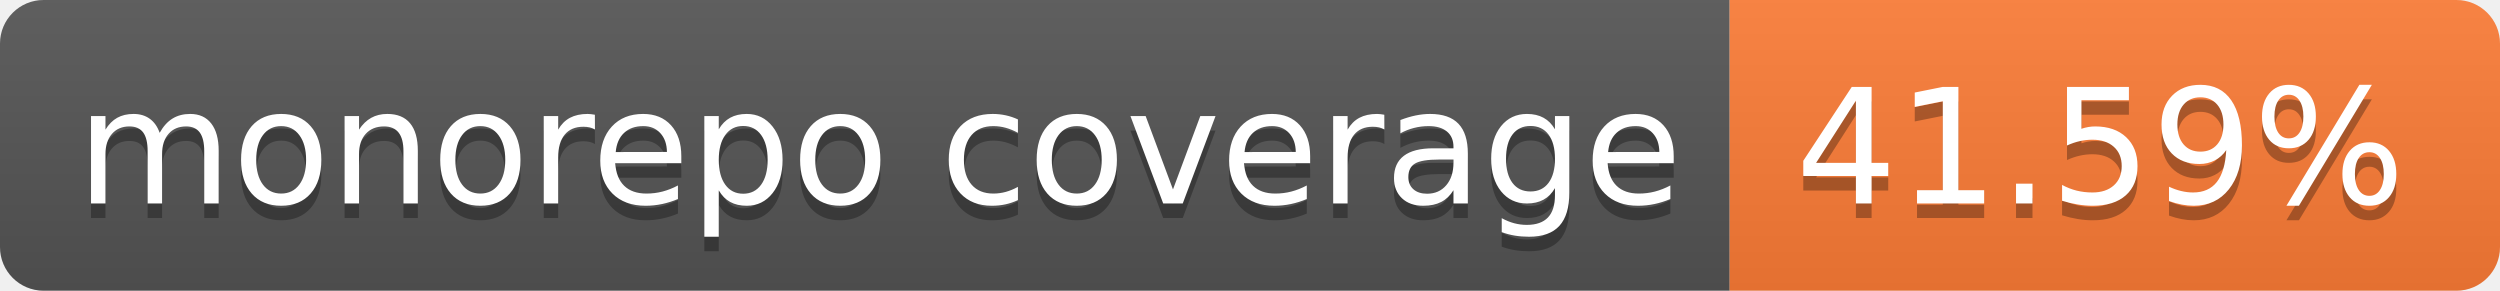
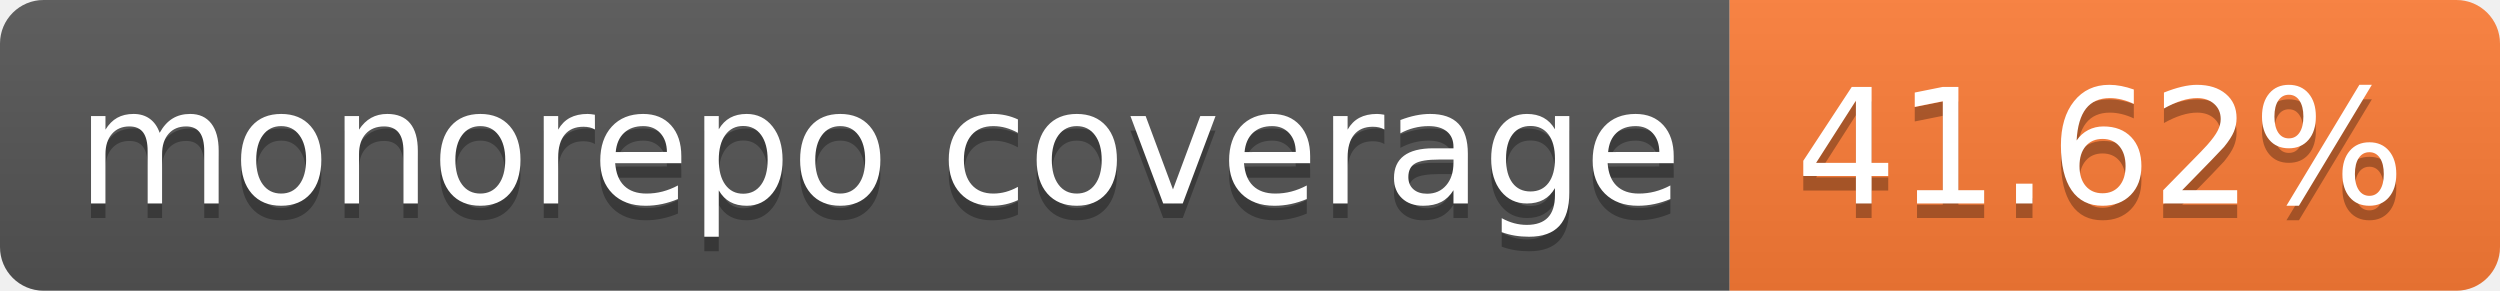
- <svg xmlns="http://www.w3.org/2000/svg" width="172" height="20" role="img" aria-label="monorepo coverage: 41.59%">
+ <svg xmlns="http://www.w3.org/2000/svg" width="172" height="20" role="img" aria-label="monorepo coverage: 41.62%">
  <linearGradient id="s" x2="0" y2="100%">
    <stop offset="0" stop-color="#bbb" stop-opacity=".1" />
    <stop offset="1" stop-opacity=".1" />
  </linearGradient>
  <clipPath id="r">
    <rect width="172" height="20" rx="3" fill="#fff" />
  </clipPath>
  <g clip-path="url(#r)">
    <rect width="119" height="20" fill="#555" />
    <rect x="119" width="53" height="20" fill="#fe7d37" />
    <rect width="172" height="20" fill="url(#s)" />
  </g>
  <g fill="#fff" text-anchor="middle" font-family="Verdana,Geneva,DejaVu Sans,sans-serif" text-rendering="geometricPrecision" font-size="110">
    <text aria-hidden="true" x="605" y="150" fill="#010101" fill-opacity=".3" transform="scale(.1)" textLength="1090">monorepo coverage</text>
    <text x="605" y="140" transform="scale(.1)" fill="#fff" textLength="1090">monorepo coverage</text>
-     <text aria-hidden="true" x="1445" y="150" fill="#010101" fill-opacity=".3" transform="scale(.1)" textLength="430">41.59%</text>
-     <text x="1445" y="140" transform="scale(.1)" fill="#fff" textLength="430">41.59%</text>
+     <text aria-hidden="true" x="1445" y="150" fill="#010101" fill-opacity=".3" transform="scale(.1)" textLength="430">41.62%</text>
+     <text x="1445" y="140" transform="scale(.1)" fill="#fff" textLength="430">41.62%</text>
  </g>
</svg>
